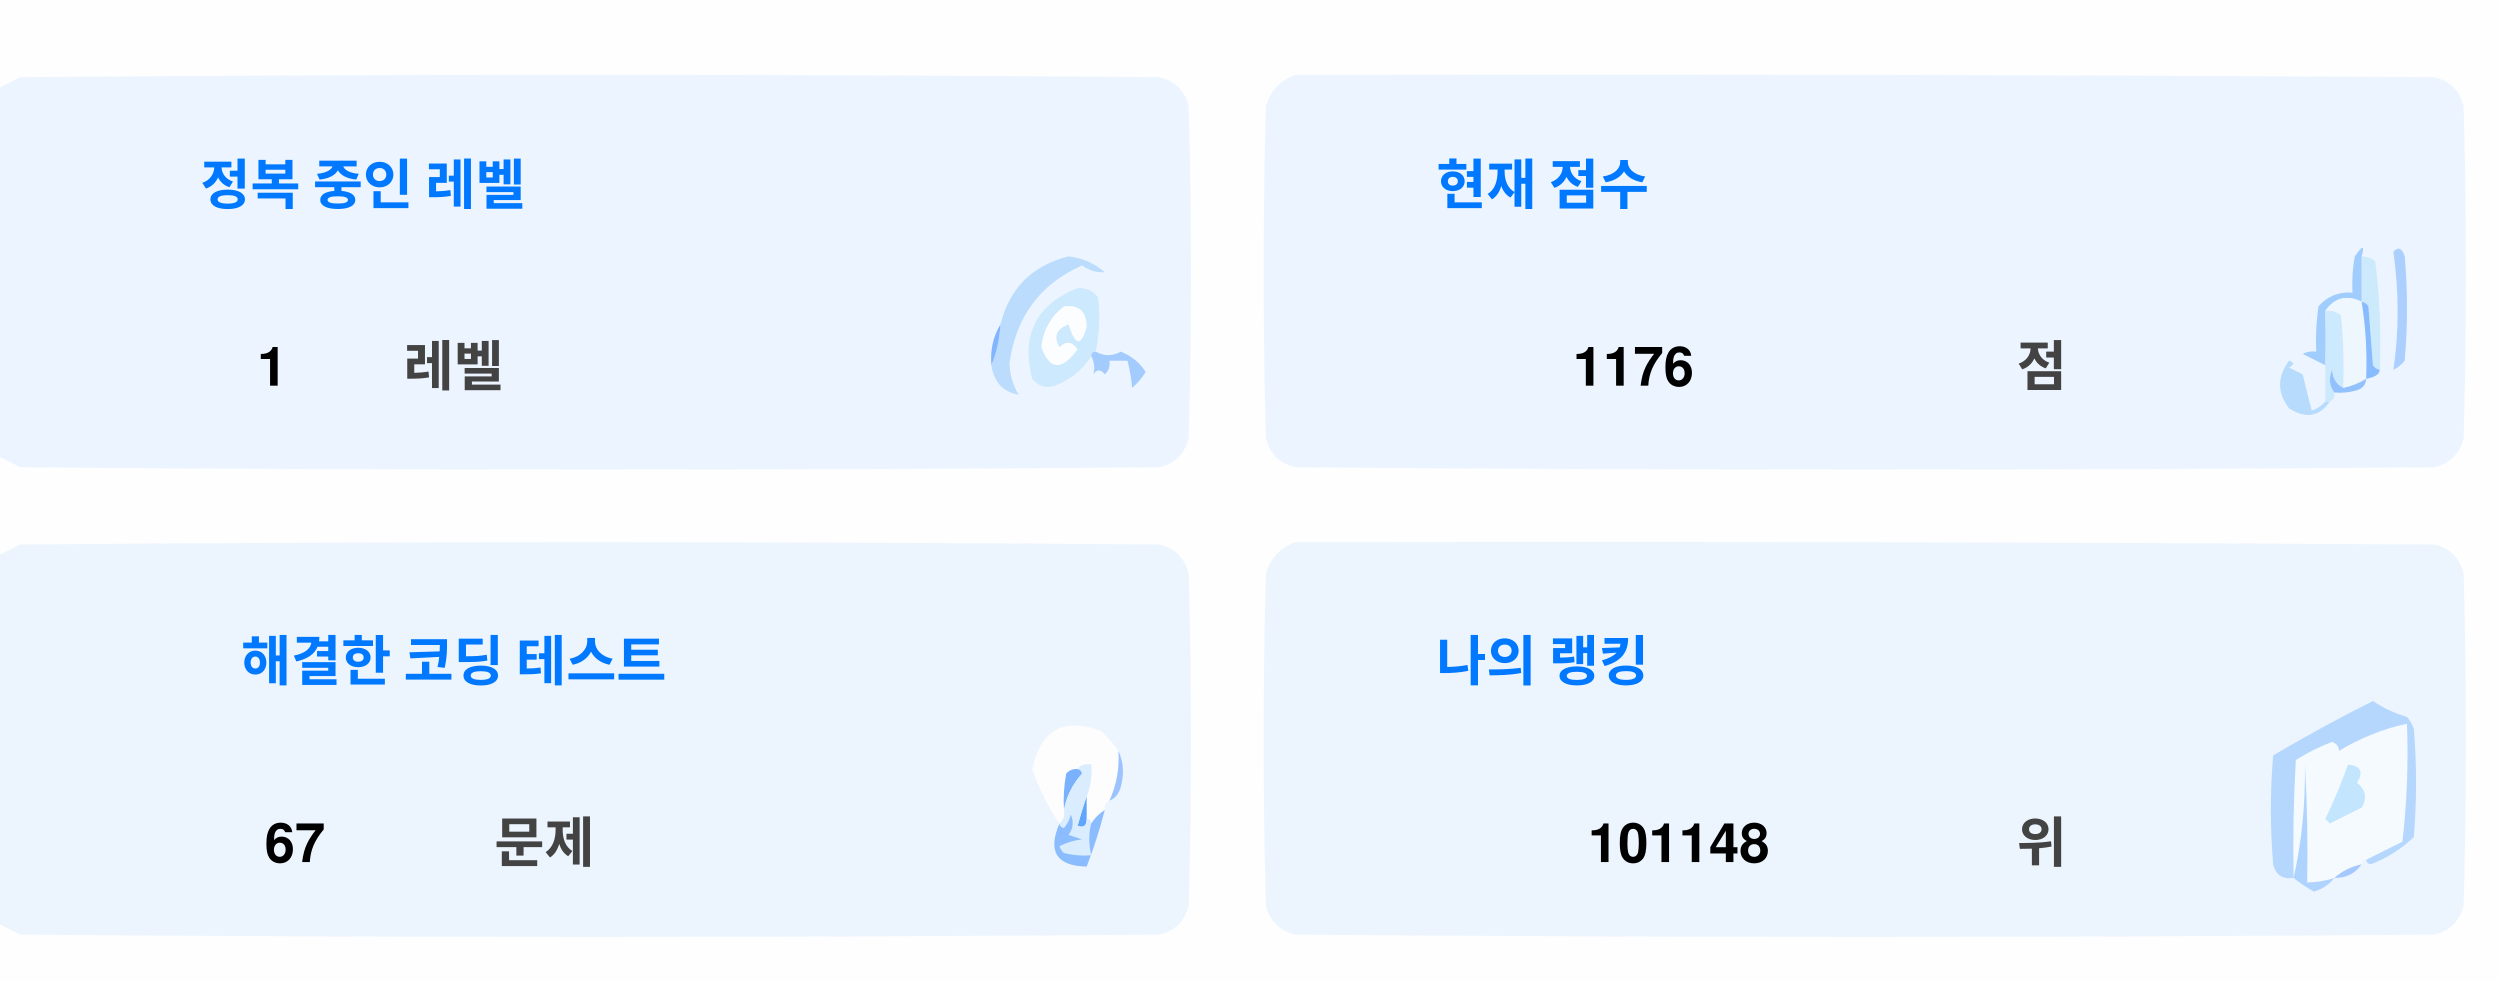
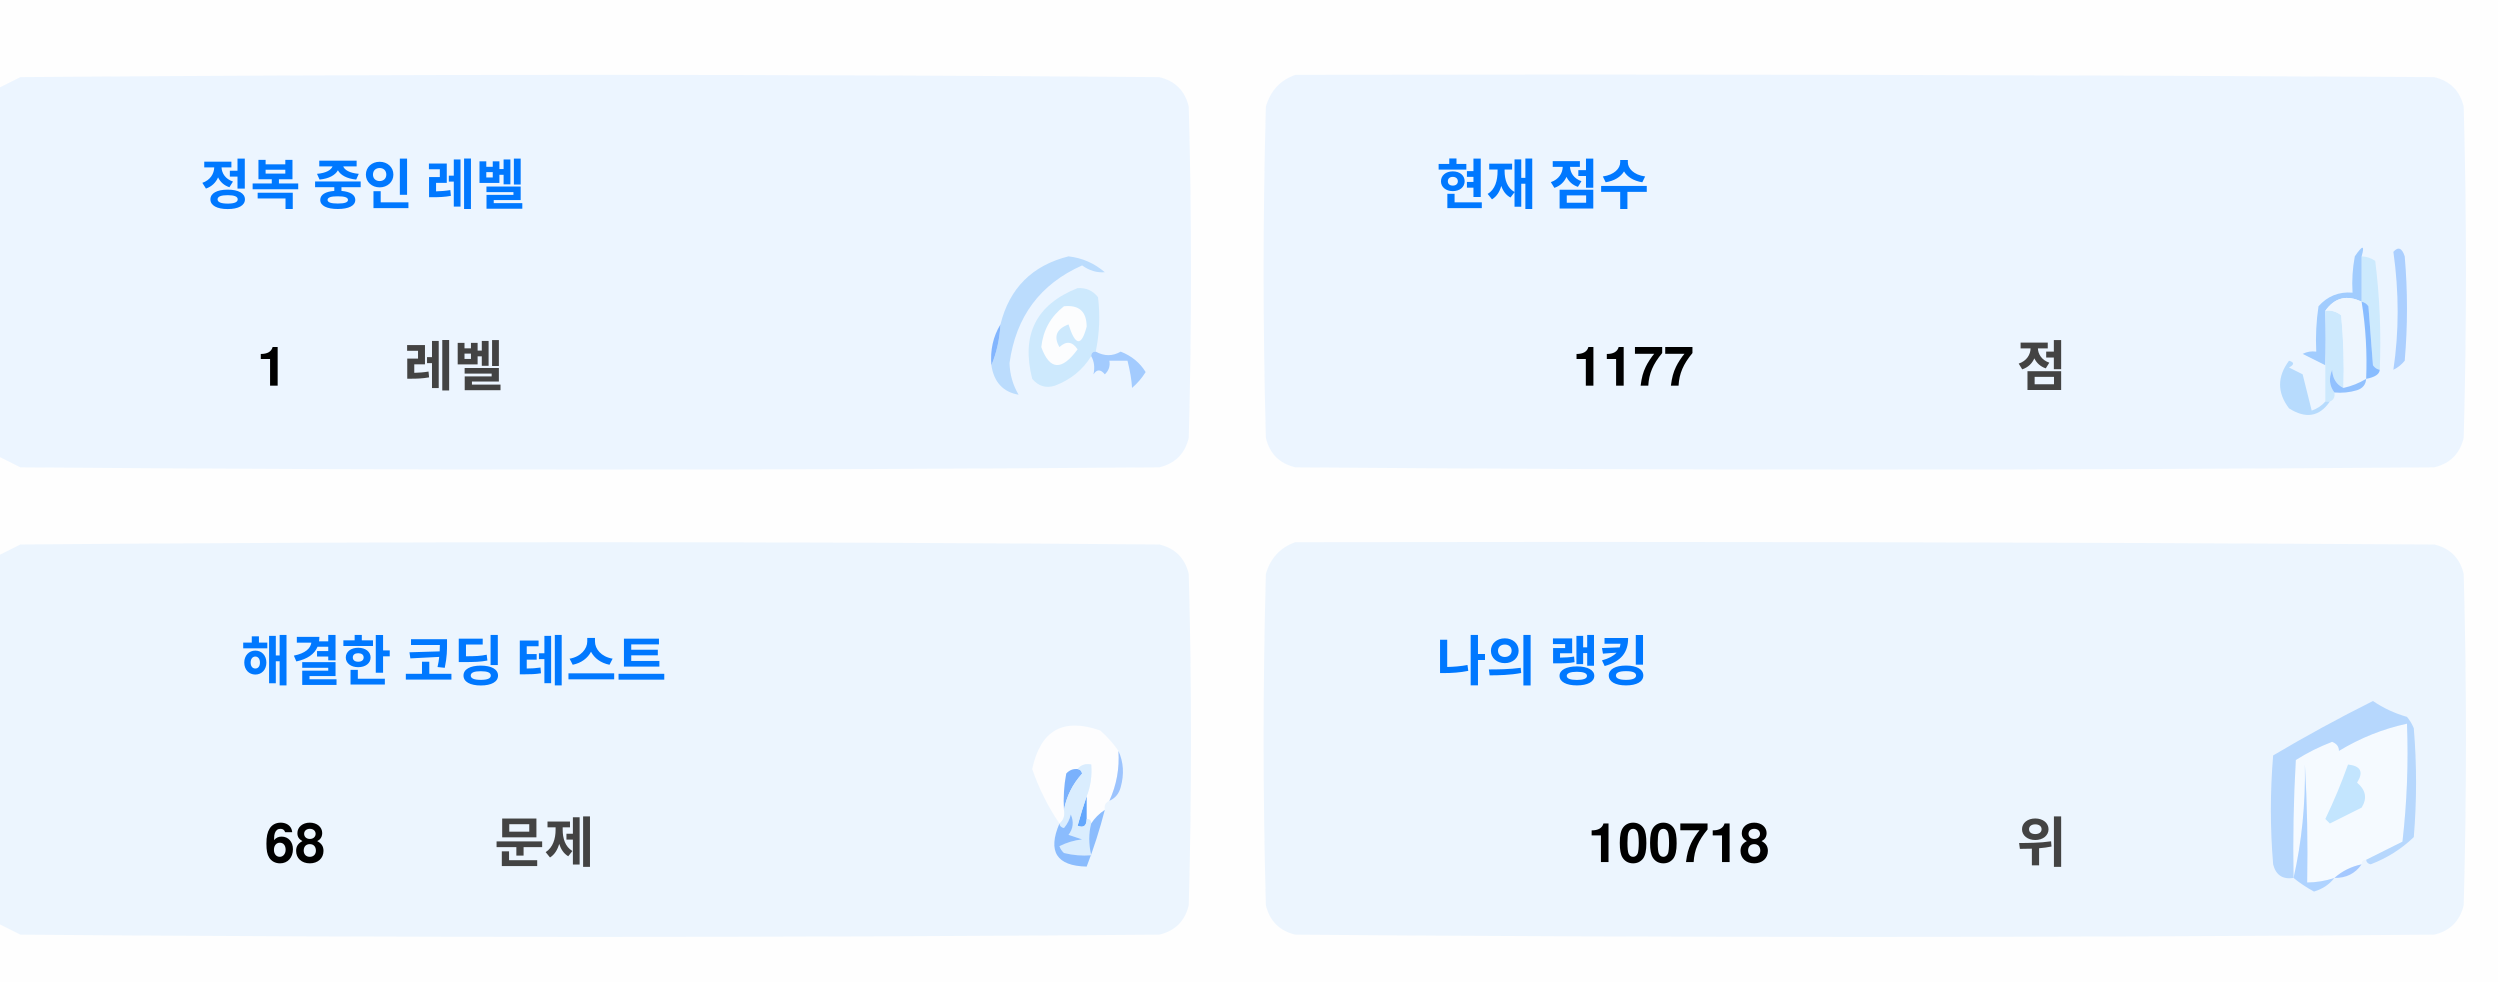
<svg xmlns="http://www.w3.org/2000/svg" version="1.1" width="551px" height="217px" style="shape-rendering:geometricPrecision; text-rendering:geometricPrecision; image-rendering:optimizeQuality; fill-rule:evenodd; clip-rule:evenodd">
  <style>.title {fill: #434343;font-size: 1rem;line-height: 1.5rem;font-weight: bold;font-family: -apple-system, BlinkMacSystemFont, Segoe UI, Helvetica, Arial, sans-serif, Apple Color Emoji, Segoe UI Emoji;}.desc {fill: #434343;font-size: 2.5rem;font-weight: bold;line-height: 1.5rem;font-family: -apple-system, BlinkMacSystemFont, Segoe UI, Helvetica, Arial, sans-serif, Apple Color Emoji, Segoe UI Emoji;}.desc-2 {fill: #434343;font-size: 1rem;font-weight: bold;line-height: 1.5rem;font-family: -apple-system, BlinkMacSystemFont, Segoe UI, Helvetica, Arial, sans-serif, Apple Color Emoji, Segoe UI Emoji;}.text, .desc {animation: twinkling 4s ease-in-out infinite;}@keyframes twinkling {40% { opacity: 1; }50% { opacity: 0.5; }60% { opacity: 1; }70% { opacity: 0.5; }80% { opacity: 1; }}</style>
  <g>
    <path style="opacity:1" fill="#fefefe" d="M -0.5,-0.5 C 183.167,-0.5 366.833,-0.5 550.5,-0.5C 550.5,71.833 550.5,144.167 550.5,216.5C 366.833,216.5 183.167,216.5 -0.5,216.5C -0.5,212.167 -0.5,207.833 -0.5,203.5C 1.14,204.32 2.807,205.153 4.5,206C 88.167,206.667 171.833,206.667 255.5,206C 259,205.167 261.167,203 262,199.5C 262.667,175.167 262.667,150.833 262,126.5C 261.167,123 259,120.833 255.5,120C 171.833,119.333 88.167,119.333 4.5,120C 2.807,120.847 1.14,121.68 -0.5,122.5C -0.5,115.167 -0.5,107.833 -0.5,100.5C 1.14,101.32 2.807,102.153 4.5,103C 88.167,103.667 171.833,103.667 255.5,103C 259,102.167 261.167,100 262,96.5C 262.667,72.167 262.667,47.833 262,23.5C 261.167,20 259,17.833 255.5,17C 171.833,16.333 88.167,16.333 4.5,17C 2.807,17.847 1.14,18.68 -0.5,19.5C -0.5,12.833 -0.5,6.167 -0.5,-0.5 Z" />
  </g>
  <g>
    <path style="opacity:1" fill="#ecf5ff" d="M -0.5,100.5 C -0.5,73.5 -0.5,46.5 -0.5,19.5C 1.14,18.68 2.807,17.847 4.5,17C 88.167,16.333 171.833,16.333 255.5,17C 259,17.833 261.167,20 262,23.5C 262.667,47.833 262.667,72.167 262,96.5C 261.167,100 259,102.167 255.5,103C 171.833,103.667 88.167,103.667 4.5,103C 2.807,102.153 1.14,101.32 -0.5,100.5 Z" />
  </g>
  <g>
    <path style="opacity:1" fill="#ecf5ff" d="M 285.5,16.5 C 369.167,16.333 452.834,16.5 536.5,17C 540,17.833 542.167,20 543,23.5C 543.667,47.833 543.667,72.167 543,96.5C 542.167,100 540,102.167 536.5,103C 452.833,103.667 369.167,103.667 285.5,103C 282,102.167 279.833,100 279,96.5C 278.333,72.167 278.333,47.833 279,23.5C 280.018,19.985 282.185,17.652 285.5,16.5 Z" />
  </g>
  <g>
    <path style="opacity:1" fill="#cdeafd" d="M 520.5,56.5 C 521.583,56.539 522.583,56.873 523.5,57.5C 524.498,65.472 524.831,73.472 524.5,81.5C 523.883,81.389 523.383,81.056 523,80.5C 522.667,76.167 522.333,71.833 522,67.5C 521.617,66.944 521.117,66.611 520.5,66.5C 520.5,63.167 520.5,59.833 520.5,56.5 Z" />
  </g>
  <g>
    <path style="opacity:1" fill="#abcfff" d="M 527.5,55.5 C 528.566,54.308 529.399,54.641 530,56.5C 530.667,64.167 530.667,71.833 530,79.5C 529.311,80.357 528.478,81.023 527.5,81.5C 528.758,73.08 528.758,64.414 527.5,55.5 Z" />
  </g>
  <g>
    <path style="opacity:1" fill="#bbdcfd" d="M 218.5,80.5 C 219.657,77.727 220.324,74.727 220.5,71.5C 222.49,63.51 227.49,58.51 235.5,56.5C 238.528,56.847 241.194,58.014 243.5,60C 241.744,60.141 240.078,59.641 238.5,58.5C 229.247,62.607 223.914,69.773 222.5,80C 222.565,82.526 223.232,84.859 224.5,87C 221.07,86.397 219.07,84.231 218.5,80.5 Z" />
  </g>
  <g>
    <path style="opacity:1" fill="#cde9fd" d="M 241.5,77.5 C 240.833,77.5 240.5,77.833 240.5,78.5C 238.628,81.529 235.961,83.695 232.5,85C 230.536,85.624 228.869,85.124 227.5,83.5C 225.021,73.791 228.354,67.124 237.5,63.5C 239.374,63.39 240.874,64.056 242,65.5C 242.497,69.524 242.331,73.524 241.5,77.5 Z" />
  </g>
  <g>
    <path style="opacity:1" fill="#fcfdfe" d="M 234.5,67.5 C 237.826,67.162 239.493,68.662 239.5,72C 238.334,76.434 237,76.267 235.5,71.5C 232.832,72.515 232.166,74.182 233.5,76.5C 235.017,75.089 236.351,75.256 237.5,77C 234.006,81.771 231.34,81.605 229.5,76.5C 229.904,72.771 231.571,69.771 234.5,67.5 Z" />
  </g>
  <g>
    <path style="opacity:1" fill="#a1ccfe" d="M 520.5,56.5 C 520.5,59.833 520.5,63.167 520.5,66.5C 517.238,64.922 514.572,65.589 512.5,68.5C 512.617,72.81 512.617,76.81 512.5,80.5C 510.86,79.68 509.193,78.847 507.5,78C 508.448,77.517 509.448,77.35 510.5,77.5C 510.335,74.15 510.502,70.817 511,67.5C 512.995,65.253 515.495,64.253 518.5,64.5C 518.336,61.813 518.503,59.146 519,56.5C 520.731,53.969 521.231,53.969 520.5,56.5 Z" />
  </g>
  <g>
    <path style="opacity:1" fill="#cde9fd" d="M 512.5,68.5 C 513.822,68.33 514.989,68.663 516,69.5C 516.499,74.823 516.666,80.156 516.5,85.5C 514.955,84.77 514.122,83.437 514,81.5C 513.22,83.387 513.387,85.054 514.5,86.5C 514.672,87.492 514.338,88.158 513.5,88.5C 513.167,88.5 512.833,88.5 512.5,88.5C 512.5,85.833 512.5,83.167 512.5,80.5C 512.617,76.81 512.617,72.81 512.5,68.5 Z" />
  </g>
  <g>
    <path style="opacity:1" fill="#eef6fe" d="M 520.5,66.5 C 521.407,72.106 521.74,77.773 521.5,83.5C 519.95,84.441 518.284,85.108 516.5,85.5C 516.666,80.156 516.499,74.823 516,69.5C 514.989,68.663 513.822,68.33 512.5,68.5C 514.572,65.589 517.238,64.922 520.5,66.5 Z" />
  </g>
  <g>
    <path style="opacity:1" fill="#88bcff" d="M 520.5,66.5 C 521.117,66.611 521.617,66.944 522,67.5C 522.333,71.833 522.667,76.167 523,80.5C 523.383,81.056 523.883,81.389 524.5,81.5C 524.445,82.469 523.445,83.136 521.5,83.5C 521.74,77.773 521.407,72.106 520.5,66.5 Z" />
  </g>
  <g>
    <path style="opacity:1" fill="#82b5fe" d="M 220.5,71.5 C 220.324,74.727 219.657,77.727 218.5,80.5C 218.215,77.171 218.882,74.171 220.5,71.5 Z" />
  </g>
  <g>
    <path style="opacity:1" fill="#a3cbfe" d="M 240.5,78.5 C 240.5,77.833 240.833,77.5 241.5,77.5C 243.391,78.536 245.224,78.536 247,77.5C 249.391,78.429 251.225,79.929 252.5,82C 251.681,83.319 250.681,84.486 249.5,85.5C 249.409,83.777 249.075,81.777 248.5,79.5C 247.167,79.5 245.833,79.5 244.5,79.5C 244.719,80.675 244.386,81.675 243.5,82.5C 242.575,81.359 241.741,81.359 241,82.5C 241.331,80.981 241.164,79.648 240.5,78.5 Z" />
  </g>
  <g>
    <path style="opacity:1" fill="#b7dbfd" d="M 512.5,88.5 C 512.833,88.5 513.167,88.5 513.5,88.5C 511.199,91.857 508.199,92.357 504.5,90C 501.872,86.535 501.872,83.035 504.5,79.5C 505.696,79.846 505.696,80.346 504.5,81C 505.5,81.5 506.5,82 507.5,82.5C 508.167,85.167 508.833,87.833 509.5,90.5C 510.739,90.058 511.739,89.391 512.5,88.5 Z" />
  </g>
  <g>
    <path style="opacity:1" fill="#92c1fe" d="M 516.5,85.5 C 518.284,85.108 519.95,84.441 521.5,83.5C 521.423,84.75 520.756,85.583 519.5,86C 517.866,86.493 516.199,86.66 514.5,86.5C 513.387,85.054 513.22,83.387 514,81.5C 514.122,83.437 514.955,84.77 516.5,85.5 Z" />
  </g>
  <g>
    <path style="opacity:1" fill="#ecf5fe" d="M -0.5,203.5 C -0.5,176.5 -0.5,149.5 -0.5,122.5C 1.14,121.68 2.807,120.847 4.5,120C 88.167,119.333 171.833,119.333 255.5,120C 259,120.833 261.167,123 262,126.5C 262.667,150.833 262.667,175.167 262,199.5C 261.167,203 259,205.167 255.5,206C 171.833,206.667 88.167,206.667 4.5,206C 2.807,205.153 1.14,204.32 -0.5,203.5 Z" />
  </g>
  <g>
    <path style="opacity:1" fill="#ecf5fe" d="M 285.5,119.5 C 369.167,119.333 452.834,119.5 536.5,120C 540,120.833 542.167,123 543,126.5C 543.667,150.833 543.667,175.167 543,199.5C 542.167,203 540,205.167 536.5,206C 452.833,206.667 369.167,206.667 285.5,206C 282,205.167 279.833,203 279,199.5C 278.333,175.167 278.333,150.833 279,126.5C 280.018,122.985 282.185,120.652 285.5,119.5 Z" />
  </g>
  <g>
    <path style="opacity:1" fill="#fdfdfe" d="M 246.5,165.5 C 246.758,169.367 246.092,173.034 244.5,176.5C 243.662,176.842 243.328,177.508 243.5,178.5C 242.272,179.306 241.272,180.306 240.5,181.5C 240.5,180.833 240.167,180.5 239.5,180.5C 239.5,178.833 239.5,177.167 239.5,175.5C 240.369,173.283 240.702,170.95 240.5,168.5C 239.209,168.263 238.209,168.596 237.5,169.5C 236.504,169.414 235.671,169.748 235,170.5C 234.503,173.146 234.336,175.813 234.5,178.5C 234.737,179.791 234.404,180.791 233.5,181.5C 230.986,177.806 228.986,173.806 227.5,169.5C 229.309,160.957 234.309,158.124 242.5,161C 244.07,162.397 245.404,163.897 246.5,165.5 Z" />
  </g>
  <g>
    <path style="opacity:1" fill="#f5faff" d="M 521.5,189.5 C 520.833,189.5 520.5,189.833 520.5,190.5C 518.181,190.992 516.181,191.992 514.5,193.5C 512.565,194.15 510.565,194.483 508.5,194.5C 508.666,185.827 508.5,177.16 508,168.5C 508.141,177.227 507.308,185.56 505.5,193.5C 505.334,184.827 505.5,176.16 506,167.5C 508.527,165.903 511.194,164.57 514,163.5C 515.011,163.892 515.511,164.559 515.5,165.5C 520.21,162.641 525.21,160.641 530.5,159.5C 530.831,168.192 530.498,176.859 529.5,185.5C 526.807,186.847 524.14,188.18 521.5,189.5 Z" />
  </g>
  <g>
    <path style="opacity:1" fill="#b6d7fd" d="M 521.5,189.5 C 524.14,188.18 526.807,186.847 529.5,185.5C 530.498,176.859 530.831,168.192 530.5,159.5C 525.21,160.641 520.21,162.641 515.5,165.5C 515.511,164.559 515.011,163.892 514,163.5C 511.194,164.57 508.527,165.903 506,167.5C 505.5,176.16 505.334,184.827 505.5,193.5C 503.089,193.863 501.589,192.863 501,190.5C 500.333,182.5 500.333,174.5 501,166.5C 508.173,162.246 515.507,158.246 523,154.5C 525.304,156.068 527.804,157.235 530.5,158C 531.126,158.75 531.626,159.584 532,160.5C 532.667,168.5 532.667,176.5 532,184.5C 529.292,187.111 526.125,189.111 522.5,190.5C 521.893,190.376 521.56,190.043 521.5,189.5 Z" />
  </g>
  <g>
    <path style="opacity:1" fill="#c3e5fe" d="M 517.5,168.5 C 520.317,168.801 520.984,170.134 519.5,172.5C 521.439,174.122 521.772,175.956 520.5,178C 518.167,179.167 515.833,180.333 513.5,181.5C 513.167,181.167 512.833,180.833 512.5,180.5C 514.414,176.515 516.081,172.515 517.5,168.5 Z" />
  </g>
  <g>
    <path style="opacity:1" fill="#7ab1fc" d="M 237.5,169.5 C 238.043,169.56 238.376,169.893 238.5,170.5C 236.395,172.836 235.062,175.503 234.5,178.5C 234.336,175.813 234.503,173.146 235,170.5C 235.671,169.748 236.504,169.414 237.5,169.5 Z" />
  </g>
  <g>
    <path style="opacity:1" fill="#afd3ff" d="M 514.5,193.5 C 513.378,194.947 511.878,195.947 510,196.5C 508.348,195.601 506.848,194.601 505.5,193.5C 507.308,185.56 508.141,177.227 508,168.5C 508.5,177.16 508.666,185.827 508.5,194.5C 510.565,194.483 512.565,194.15 514.5,193.5 Z" />
  </g>
  <g>
    <path style="opacity:1" fill="#9cc3fd" d="M 246.5,165.5 C 247.634,167.966 247.801,170.633 247,173.5C 246.623,174.942 245.79,175.942 244.5,176.5C 246.092,173.034 246.758,169.367 246.5,165.5 Z" />
  </g>
  <g>
    <path style="opacity:1" fill="#62a6fc" d="M 239.5,175.5 C 239.5,177.167 239.5,178.833 239.5,180.5C 239.483,182.028 238.816,182.528 237.5,182C 238.117,179.723 238.784,177.556 239.5,175.5 Z" />
  </g>
  <g>
    <path style="opacity:1" fill="#daedfe" d="M 237.5,169.5 C 238.209,168.596 239.209,168.263 240.5,168.5C 240.702,170.95 240.369,173.283 239.5,175.5C 238.784,177.556 238.117,179.723 237.5,182C 238.816,182.528 239.483,182.028 239.5,180.5C 240.167,180.5 240.5,180.833 240.5,181.5C 239.918,183.669 239.918,186.002 240.5,188.5C 238.473,188.662 236.473,188.495 234.5,188C 234.043,187.586 233.709,187.086 233.5,186.5C 235.078,185.702 236.744,185.202 238.5,185C 237.5,184.667 236.5,184.333 235.5,184C 236.554,182.612 236.72,181.112 236,179.5C 235.751,180.624 235.251,181.624 234.5,182.5C 233.893,182.376 233.56,182.043 233.5,181.5C 234.404,180.791 234.737,179.791 234.5,178.5C 235.062,175.503 236.395,172.836 238.5,170.5C 238.376,169.893 238.043,169.56 237.5,169.5 Z" />
  </g>
  <g>
    <path style="opacity:1" fill="#8bbcfd" d="M 243.5,178.5 C 242.395,182.803 241.062,186.969 239.5,191C 232.857,190.847 230.857,187.68 233.5,181.5C 233.56,182.043 233.893,182.376 234.5,182.5C 235.251,181.624 235.751,180.624 236,179.5C 236.72,181.112 236.554,182.612 235.5,184C 236.5,184.333 237.5,184.667 238.5,185C 236.744,185.202 235.078,185.702 233.5,186.5C 233.709,187.086 234.043,187.586 234.5,188C 236.473,188.495 238.473,188.662 240.5,188.5C 239.918,186.002 239.918,183.669 240.5,181.5C 241.272,180.306 242.272,179.306 243.5,178.5 Z" />
  </g>
  <g>
    <path style="opacity:1" fill="#a4c8ff" d="M 520.5,190.5 C 519.089,192.539 517.089,193.539 514.5,193.5C 516.181,191.992 518.181,190.992 520.5,190.5 Z" />
  </g>
  <text text-anchor="middle" x="80" y="45" class="title" style="fill:#0078ff;" stroke="#none" stroke-width="1">정복 중인 레벨</text>
  <text text-anchor="middle" x="60" y="85" class="desc" style="fill:#000000;" stroke="#none" stroke-width="1">1</text>
  <text text-anchor="middle" x="100" y="85" class="desc-2" style="fill:#434343;" stroke="#none" stroke-width="1">레벨</text>
  <text text-anchor="middle" x="340" y="45" class="title" style="fill:#0078ff;" stroke="#none" stroke-width="1">현재 점수</text>
-   <text text-anchor="middle" x="360" y="85" class="desc" style="fill:#000000;" stroke="#none" stroke-width="1">1176</text>
+   <text text-anchor="middle" x="360" y="85" class="desc" style="fill:#000000;" stroke="#none" stroke-width="1">1177</text>
  <text text-anchor="middle" x="450" y="85" class="desc-2" style="fill:#434343;" stroke="#none" stroke-width="1">점</text>
  <text text-anchor="middle" x="100" y="150" class="title" style="fill:#0078ff;" stroke="#none" stroke-width="1">해결한 코딩 테스트</text>
-   <text text-anchor="middle" x="65" y="190" class="desc" style="fill:#000000;" stroke="#none" stroke-width="1">67</text>
+   <text text-anchor="middle" x="65" y="190" class="desc" style="fill:#000000;" stroke="#none" stroke-width="1">68</text>
  <text text-anchor="middle" x="120" y="190" class="desc-2" style="fill:#434343;" stroke="#none" stroke-width="1">문제</text>
  <text text-anchor="middle" x="340" y="150" class="title" style="fill:#0078ff;" stroke="#none" stroke-width="1">나의 랭킹</text>
-   <text text-anchor="middle" x="370" y="190" class="desc" style="fill:#000000;" stroke="#none" stroke-width="1">101148</text>
+   <text text-anchor="middle" x="370" y="190" class="desc" style="fill:#000000;" stroke="#none" stroke-width="1">100718</text>
  <text text-anchor="middle" x="450" y="190" class="desc-2" style="fill:#434343;" stroke="#none" stroke-width="1">위</text>
</svg>
